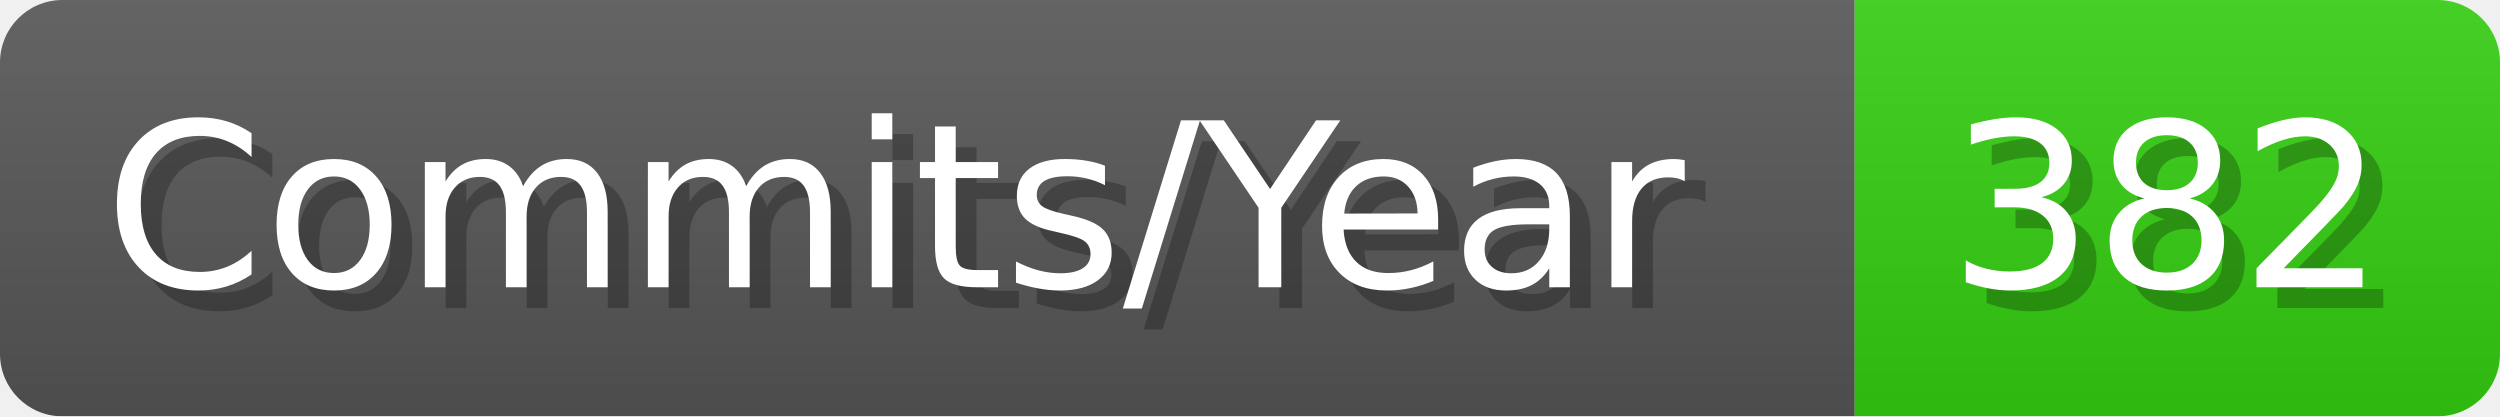
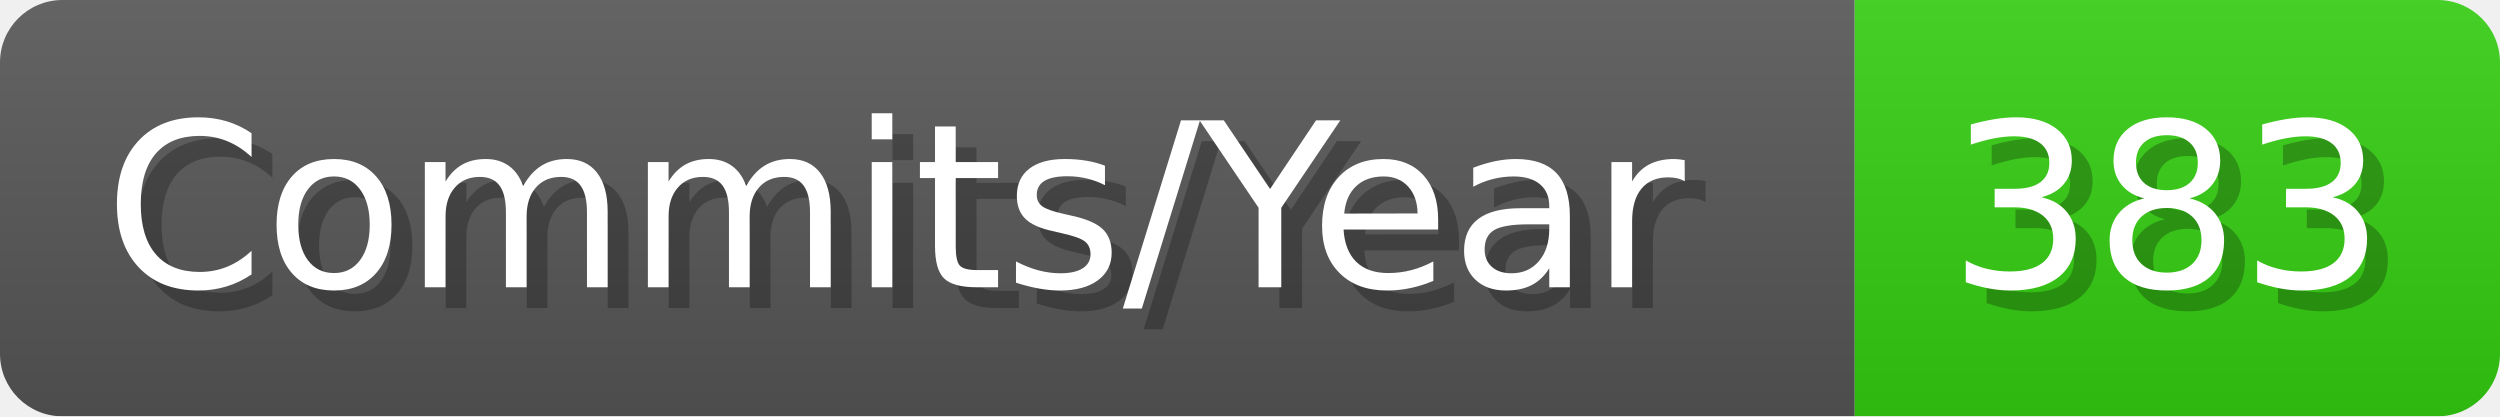
- <svg xmlns="http://www.w3.org/2000/svg" width="120.1" height="20" viewBox="0 0 1201 200" role="img" aria-label="Commits/Year: 382">
+ <svg xmlns="http://www.w3.org/2000/svg" width="120.1" height="20" viewBox="0 0 1201 200" role="img" aria-label="Commits/Year: 383">
  <linearGradient id="aUPdi" x2="0" y2="100%">
    <stop offset="0" stop-opacity=".1" stop-color="#EEE" />
    <stop offset="1" stop-opacity=".1" />
  </linearGradient>
  <mask id="WfAiQ">
    <rect width="1201" height="200" rx="30" fill="#FFF" />
  </mask>
  <g mask="url(#WfAiQ)">
    <rect width="891" height="200" fill="#555" />
    <rect width="310" height="200" fill="#3C1" x="891" />
    <rect width="1201" height="200" fill="url(#aUPdi)" />
  </g>
  <g aria-hidden="true" fill="#fff" text-anchor="start" font-family="Verdana,DejaVu Sans,sans-serif" font-size="110">
    <text x="60" y="148" textLength="791" fill="#000" opacity="0.25">Commits/Year</text>
    <text x="50" y="138" textLength="791">Commits/Year</text>
-     <text x="946" y="148" textLength="210" fill="#000" opacity="0.25">382</text>
-     <text x="936" y="138" textLength="210">382</text>
+     <text x="946" y="148" textLength="210" fill="#000" opacity="0.25">383</text>
+     <text x="936" y="138" textLength="210">383</text>
  </g>
</svg>
